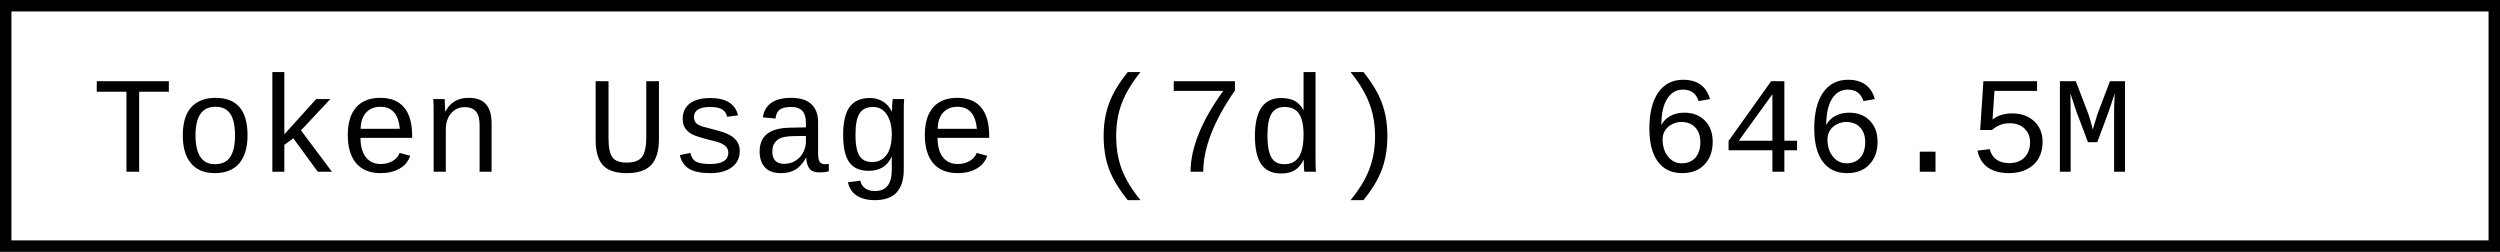
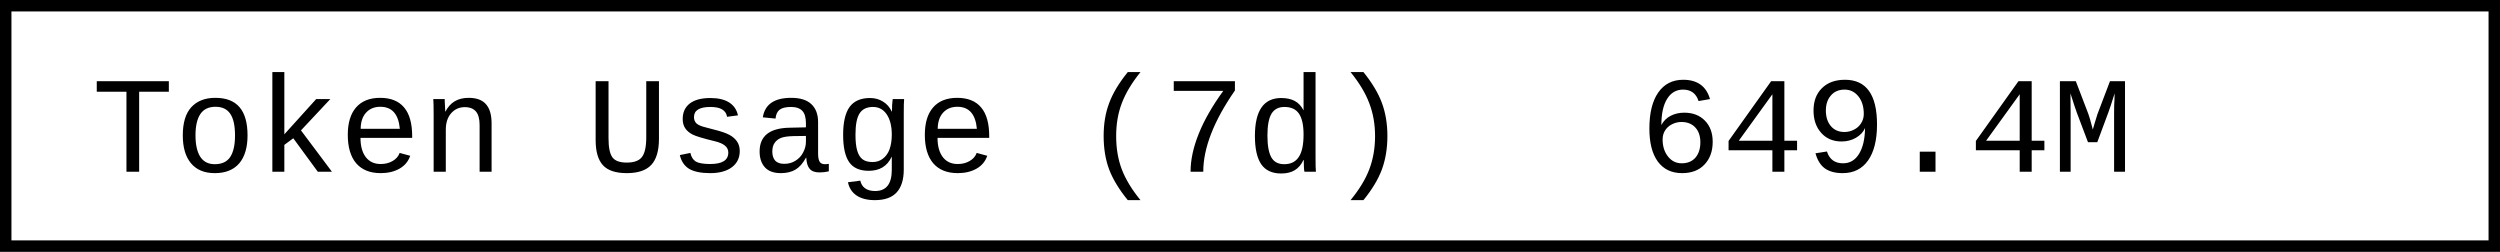
- <svg xmlns="http://www.w3.org/2000/svg" width="218.4" height="22" role="img" aria-label="Token Usage (7d): 646.5M">
+ <svg xmlns="http://www.w3.org/2000/svg" width="218.4" height="22" role="img" aria-label="Token Usage (7d): 649.4M">
  <rect x="0.5" y="0.5" width="217.4" height="21" fill="#fff" stroke="#000" stroke-width="1" />
  <g font-family="'Consolas','Monaco','Courier New',monospace" font-size="12" fill="#000">
    <text x="8" y="15">Token Usage (7d)</text>
-     <text x="143.2" y="15">646.5M</text>
+     <text x="143.2" y="15">649.4M</text>
  </g>
</svg>
